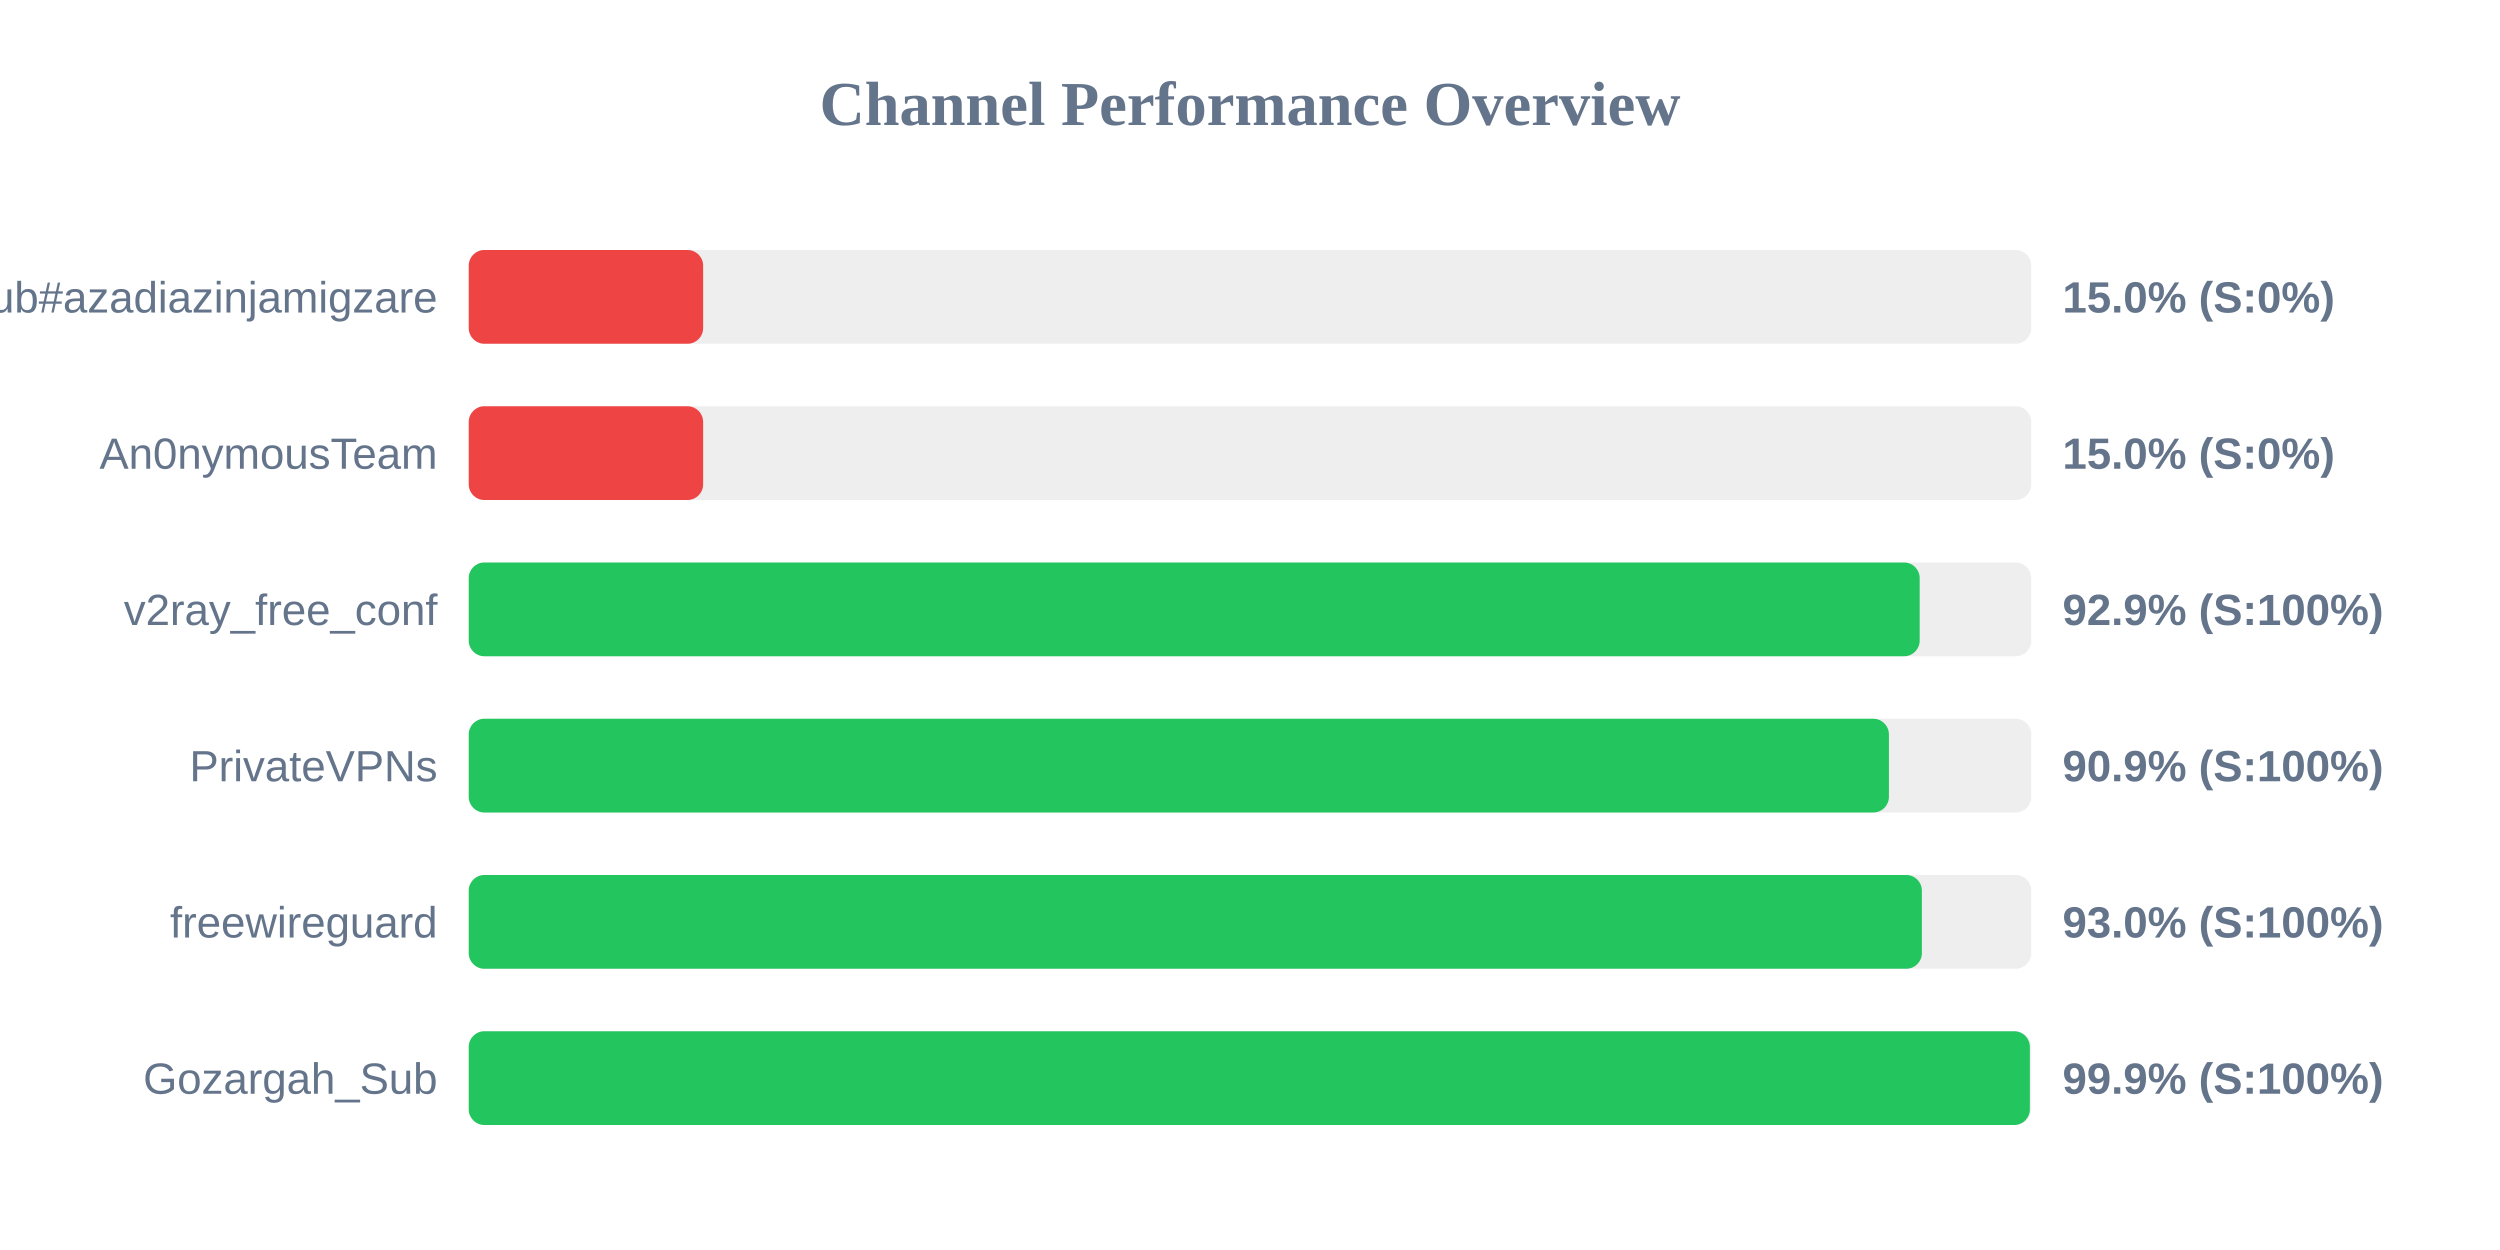
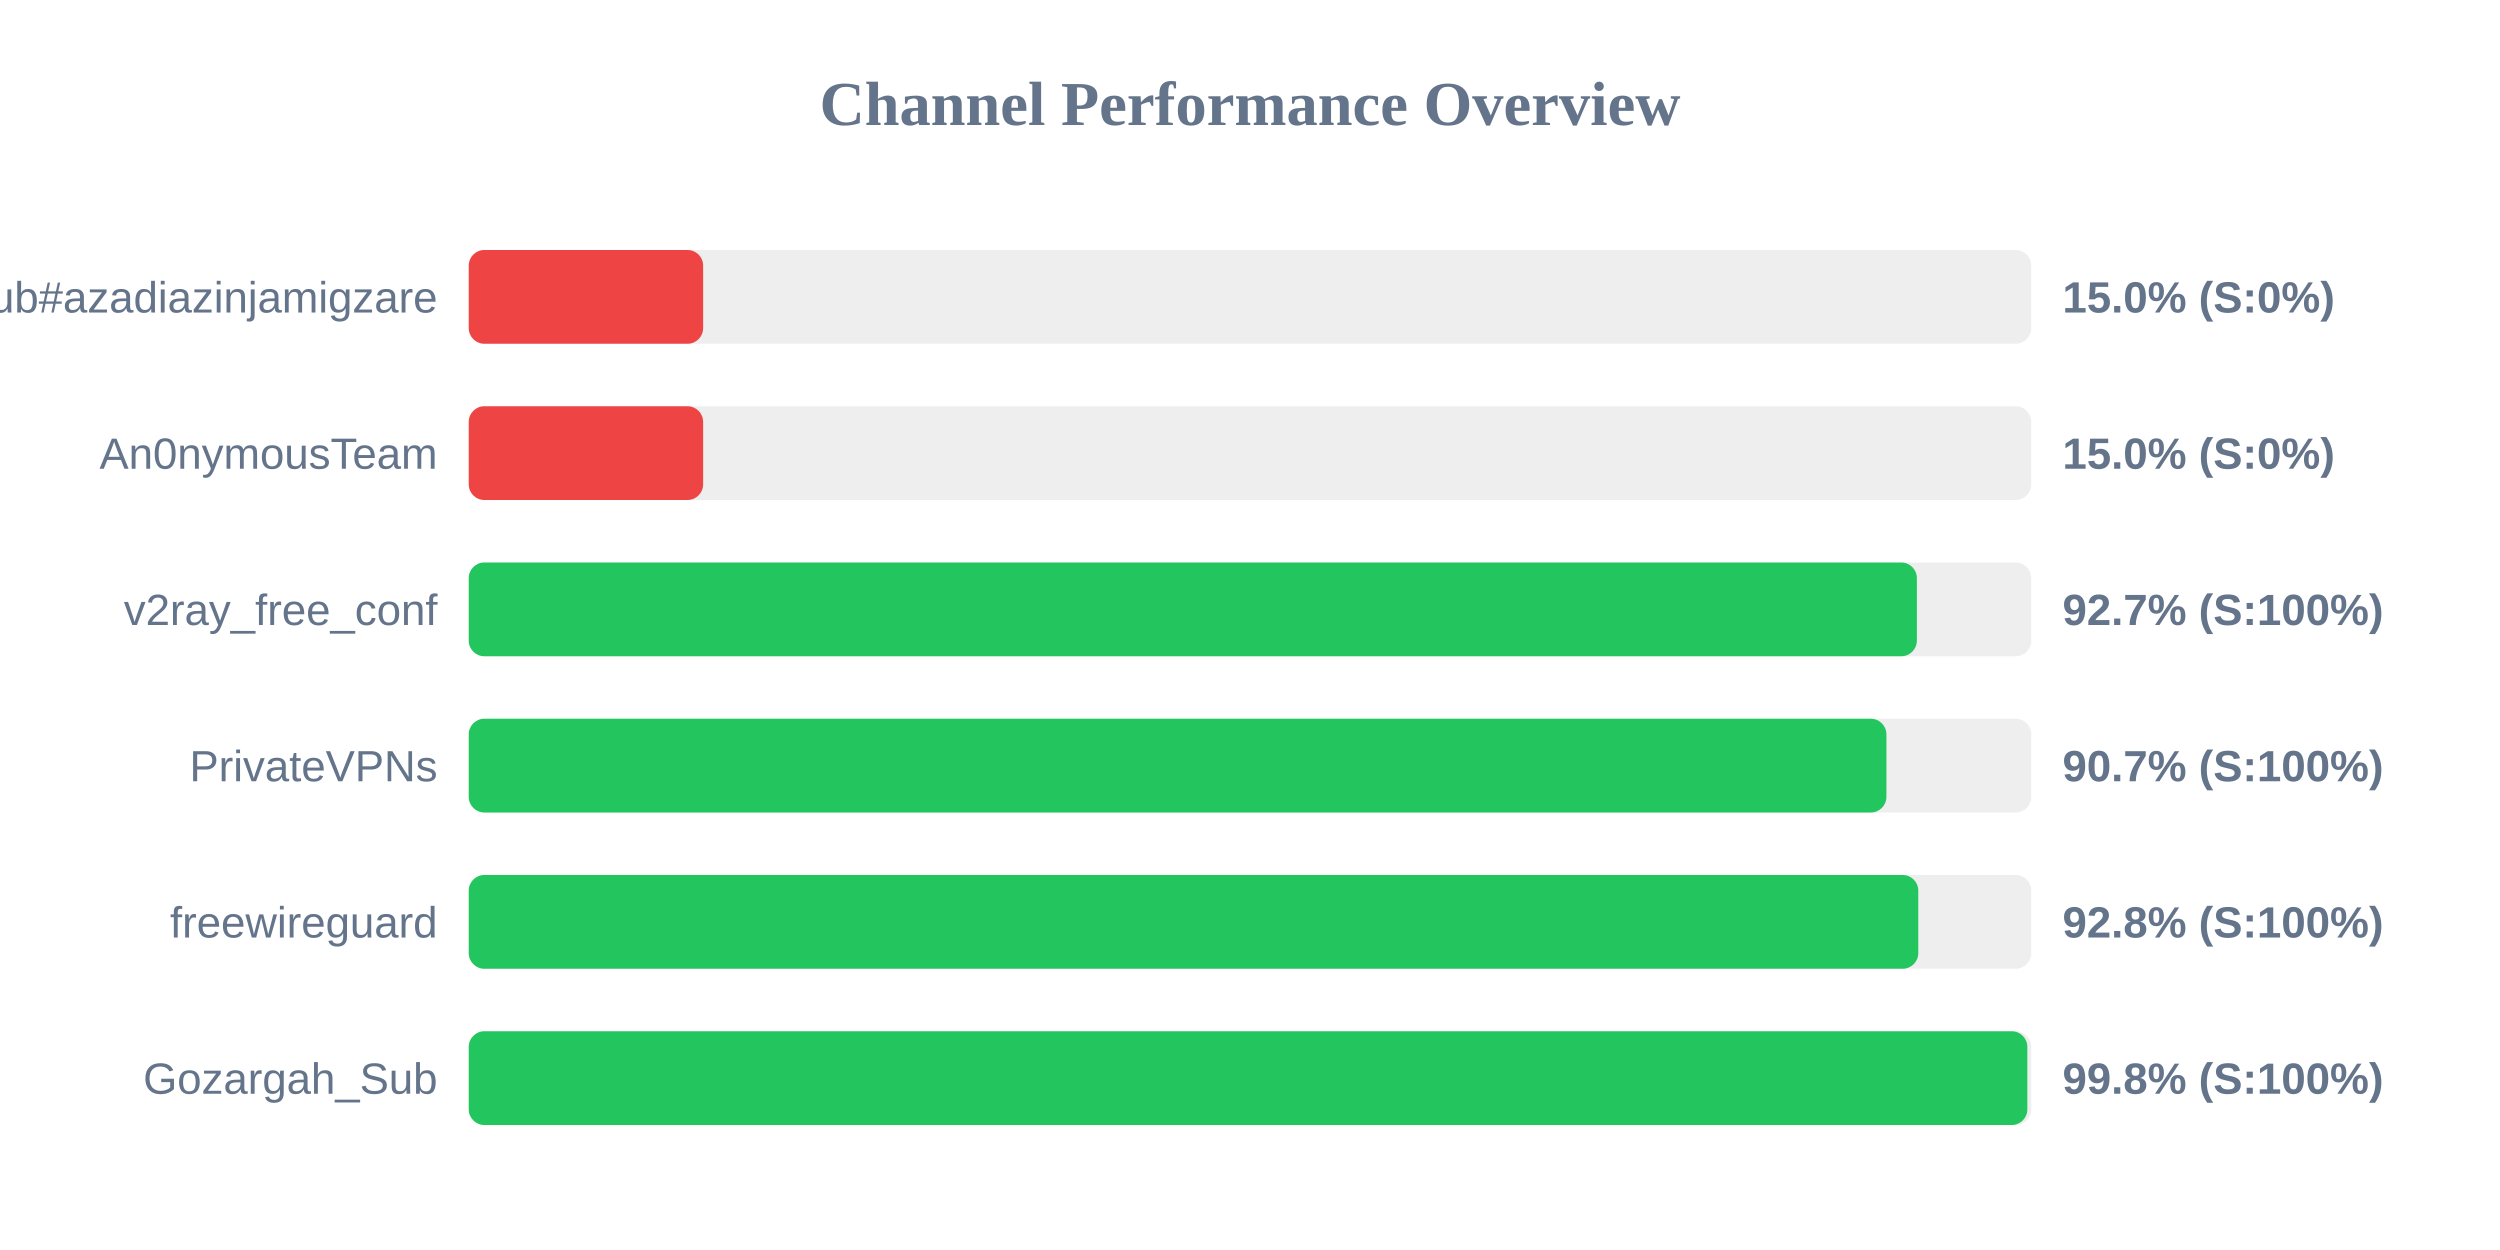
<svg xmlns="http://www.w3.org/2000/svg" width="800" height="400" version="1.1">
  <style>
        .row { font: 14px Arial; fill: #64748b; }
        .score { font: bold 14px Arial; fill: #64748b; }
    </style>
  <text x="400" y="40" text-anchor="middle" font-size="20px" font-weight="bold" fill="#64748b">Channel Performance Overview</text>
  <rect x="150" y="80" width="500" height="30" fill="#eee" rx="5" />
  <rect x="150" y="80" width="75.0" height="30" fill="#ef4444" rx="5" />
  <text x="140" y="100" text-anchor="end" class="row">Sub#azadiazinjamigzare</text>
  <text x="660" y="100" text-anchor="start" class="score">15.0% (S:0%)</text>
  <rect x="150" y="130" width="500" height="30" fill="#eee" rx="5" />
  <rect x="150" y="130" width="75.0" height="30" fill="#ef4444" rx="5" />
  <text x="140" y="150" text-anchor="end" class="row">An0nymousTeam</text>
  <text x="660" y="150" text-anchor="start" class="score">15.0% (S:0%)</text>
  <rect x="150" y="180" width="500" height="30" fill="#eee" rx="5" />
-   <rect x="150" y="180" width="464.3" height="30" fill="#22c55e" rx="5" />
+   <rect x="150" y="180" width="463.4" height="30" fill="#22c55e" rx="5" />
  <text x="140" y="200" text-anchor="end" class="row">v2ray_free_conf</text>
-   <text x="660" y="200" text-anchor="start" class="score">92.9% (S:100%)</text>
+   <text x="660" y="200" text-anchor="start" class="score">92.7% (S:100%)</text>
  <rect x="150" y="230" width="500" height="30" fill="#eee" rx="5" />
-   <rect x="150" y="230" width="454.45" height="30" fill="#22c55e" rx="5" />
+   <rect x="150" y="230" width="453.65" height="30" fill="#22c55e" rx="5" />
  <text x="140" y="250" text-anchor="end" class="row">PrivateVPNs</text>
-   <text x="660" y="250" text-anchor="start" class="score">90.9% (S:100%)</text>
+   <text x="660" y="250" text-anchor="start" class="score">90.7% (S:100%)</text>
  <rect x="150" y="280" width="500" height="30" fill="#eee" rx="5" />
-   <rect x="150" y="280" width="465.0" height="30" fill="#22c55e" rx="5" />
+   <rect x="150" y="280" width="463.85" height="30" fill="#22c55e" rx="5" />
  <text x="140" y="300" text-anchor="end" class="row">freewireguard</text>
-   <text x="660" y="300" text-anchor="start" class="score">93.0% (S:100%)</text>
+   <text x="660" y="300" text-anchor="start" class="score">92.8% (S:100%)</text>
  <rect x="150" y="330" width="500" height="30" fill="#eee" rx="5" />
-   <rect x="150" y="330" width="499.55" height="30" fill="#22c55e" rx="5" />
+   <rect x="150" y="330" width="498.75" height="30" fill="#22c55e" rx="5" />
  <text x="140" y="350" text-anchor="end" class="row">Gozargah_Sub</text>
-   <text x="660" y="350" text-anchor="start" class="score">99.9% (S:100%)</text>
+   <text x="660" y="350" text-anchor="start" class="score">99.8% (S:100%)</text>
</svg>
